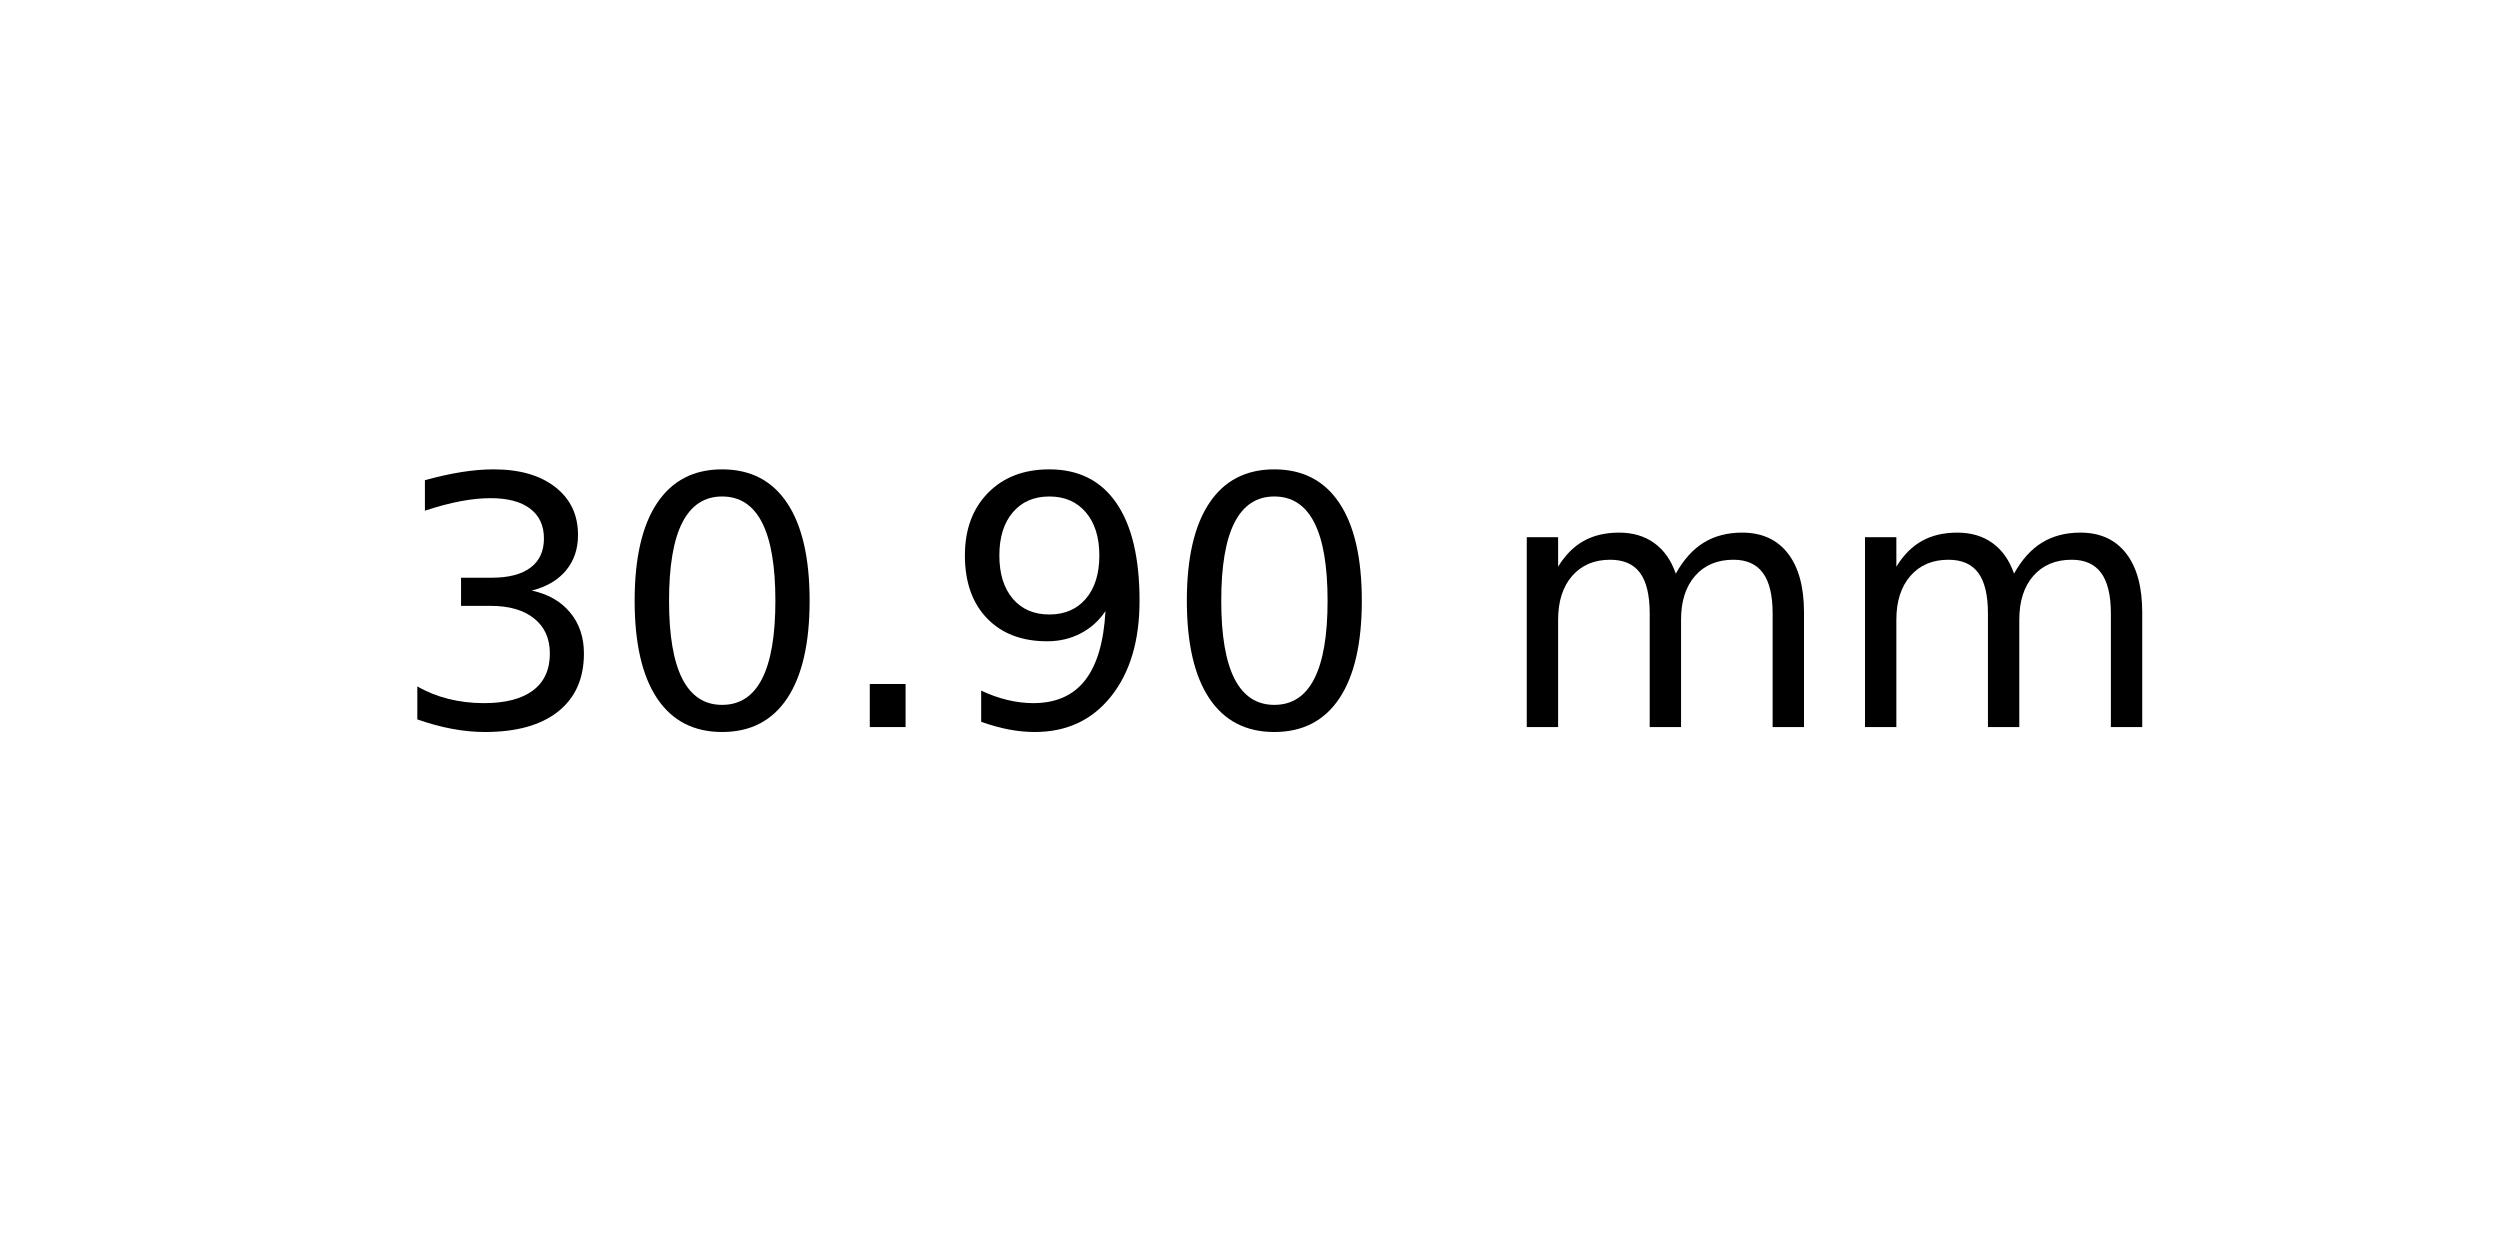
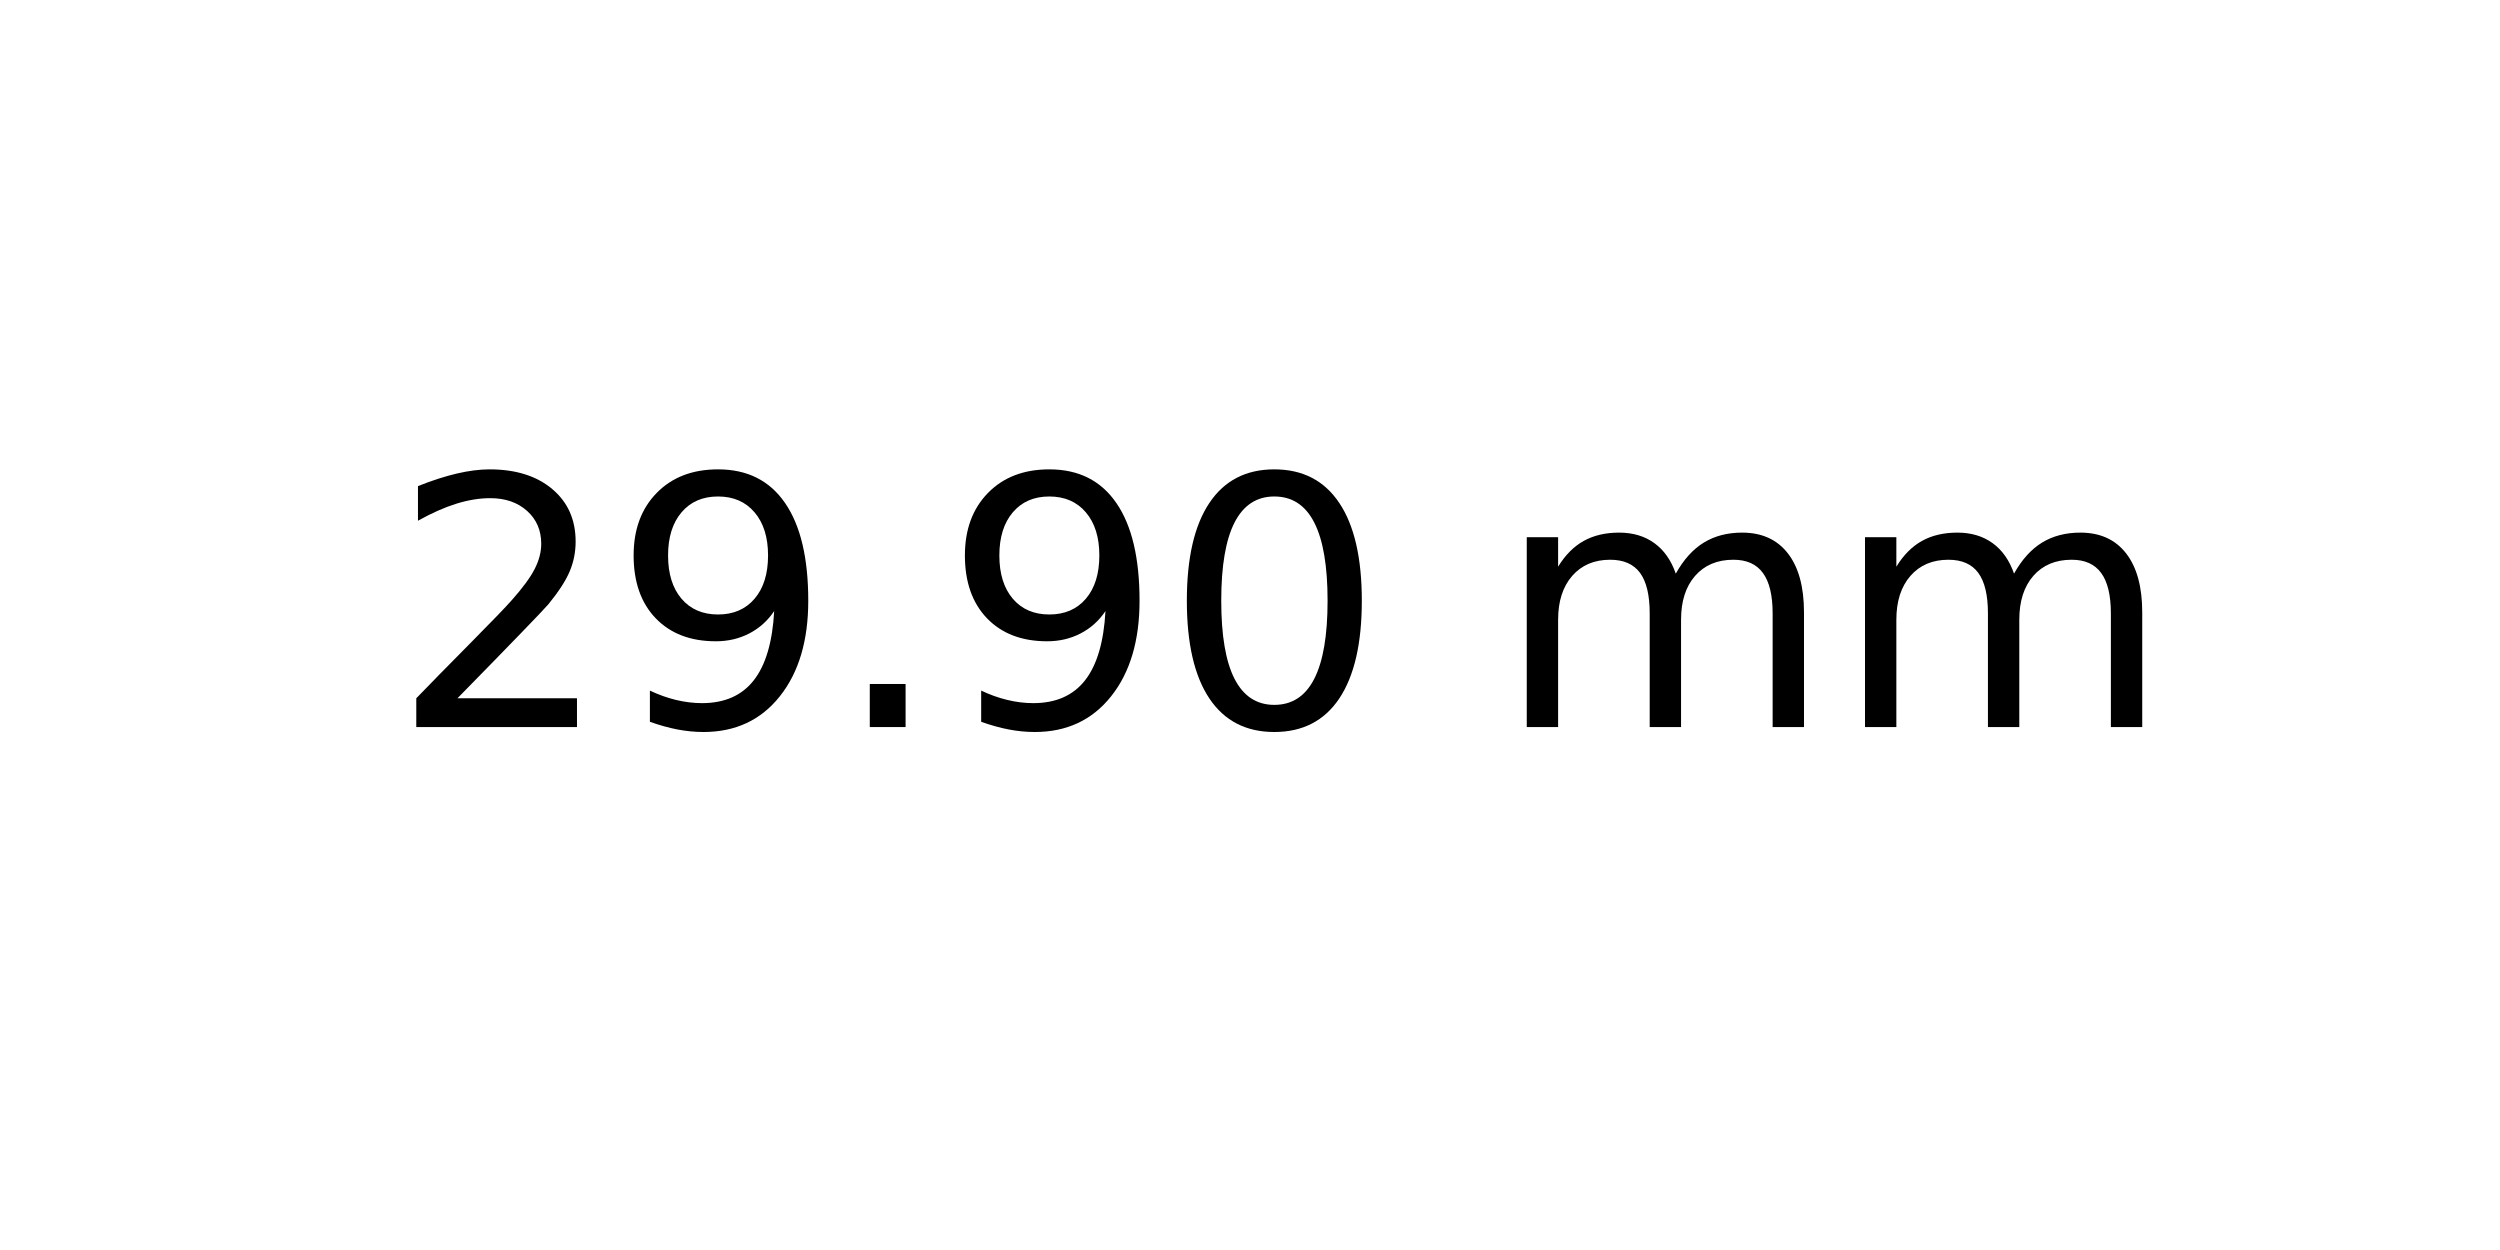
<svg xmlns="http://www.w3.org/2000/svg" xmlns:xlink="http://www.w3.org/1999/xlink" width="72pt" height="36pt" viewBox="0 0 72 36" version="1.1">
  <defs>
    <style type="text/css">*{stroke-linejoin: round; stroke-linecap: butt}</style>
  </defs>
  <g id="figure_1">
    <g id="axes_1">
      <g id="text_1">
        <g transform="translate(11.25625 20.93937) scale(0.1 -0.1)">
          <defs>
-             <path id="DejaVuSans-33" d="M 2597 2516  Q 3050 2419 3304 2112  Q 3559 1806 3559 1356  Q 3559 666 3084 287  Q 2609 -91 1734 -91  Q 1441 -91 1130 -33  Q 819 25 488 141  L 488 750  Q 750 597 1062 519  Q 1375 441 1716 441  Q 2309 441 2620 675  Q 2931 909 2931 1356  Q 2931 1769 2642 2001  Q 2353 2234 1838 2234  L 1294 2234  L 1294 2753  L 1863 2753  Q 2328 2753 2575 2939  Q 2822 3125 2822 3475  Q 2822 3834 2567 4026  Q 2313 4219 1838 4219  Q 1578 4219 1281 4162  Q 984 4106 628 3988  L 628 4550  Q 988 4650 1302 4700  Q 1616 4750 1894 4750  Q 2613 4750 3031 4423  Q 3450 4097 3450 3541  Q 3450 3153 3228 2886  Q 3006 2619 2597 2516  z " transform="scale(0.015625)" />
+             <path id="DejaVuSans-32" d="M 1228 531  L 3431 531  L 3431 0  L 469 0  L 469 531  Q 828 903 1448 1529  Q 2069 2156 2228 2338  Q 2531 2678 2651 2914  Q 2772 3150 2772 3378  Q 2772 3750 2511 3984  Q 2250 4219 1831 4219  Q 1534 4219 1204 4116  Q 875 4013 500 3803  L 500 4441  Q 881 4594 1212 4672  Q 1544 4750 1819 4750  Q 2544 4750 2975 4387  Q 3406 4025 3406 3419  Q 3406 3131 3298 2873  Q 3191 2616 2906 2266  Q 2828 2175 2409 1742  Q 1991 1309 1228 531  z " transform="scale(0.015625)" />
+             <path id="DejaVuSans-39" d="M 703 97  L 703 672  Q 941 559 1184 500  Q 1428 441 1663 441  Q 2288 441 2617 861  Q 2947 1281 2994 2138  Q 2813 1869 2534 1725  Q 2256 1581 1919 1581  Q 1219 1581 811 2004  Q 403 2428 403 3163  Q 403 3881 828 4315  Q 1253 4750 1959 4750  Q 2769 4750 3195 4129  Q 3622 3509 3622 2328  Q 3622 1225 3098 567  Q 2575 -91 1691 -91  Q 1453 -91 1209 -44  Q 966 3 703 97  z M 1959 2075  Q 2384 2075 2632 2365  Q 2881 2656 2881 3163  Q 2881 3666 2632 3958  Q 2384 4250 1959 4250  Q 1534 4250 1286 3958  Q 1038 3666 1038 3163  Q 1038 2656 1286 2365  Q 1534 2075 1959 2075  z " transform="scale(0.015625)" />
+             <path id="DejaVuSans-2e" d="M 684 794  L 1344 794  L 1344 0  L 684 0  L 684 794  z " transform="scale(0.015625)" />
            <path id="DejaVuSans-30" d="M 2034 4250  Q 1547 4250 1301 3770  Q 1056 3291 1056 2328  Q 1056 1369 1301 889  Q 1547 409 2034 409  Q 2525 409 2770 889  Q 3016 1369 3016 2328  Q 3016 3291 2770 3770  Q 2525 4250 2034 4250  z M 2034 4750  Q 2819 4750 3233 4129  Q 3647 3509 3647 2328  Q 3647 1150 3233 529  Q 2819 -91 2034 -91  Q 1250 -91 836 529  Q 422 1150 422 2328  Q 422 3509 836 4129  Q 1250 4750 2034 4750  z " transform="scale(0.015625)" />
-             <path id="DejaVuSans-2e" d="M 684 794  L 1344 794  L 1344 0  L 684 0  L 684 794  z " transform="scale(0.015625)" />
-             <path id="DejaVuSans-39" d="M 703 97  L 703 672  Q 941 559 1184 500  Q 1428 441 1663 441  Q 2288 441 2617 861  Q 2947 1281 2994 2138  Q 2813 1869 2534 1725  Q 2256 1581 1919 1581  Q 1219 1581 811 2004  Q 403 2428 403 3163  Q 403 3881 828 4315  Q 1253 4750 1959 4750  Q 2769 4750 3195 4129  Q 3622 3509 3622 2328  Q 3622 1225 3098 567  Q 2575 -91 1691 -91  Q 1453 -91 1209 -44  Q 966 3 703 97  z M 1959 2075  Q 2384 2075 2632 2365  Q 2881 2656 2881 3163  Q 2881 3666 2632 3958  Q 2384 4250 1959 4250  Q 1534 4250 1286 3958  Q 1038 3666 1038 3163  Q 1038 2656 1286 2365  Q 1534 2075 1959 2075  z " transform="scale(0.015625)" />
            <path id="DejaVuSans-20" transform="scale(0.015625)" />
            <path id="DejaVuSans-6d" d="M 3328 2828  Q 3544 3216 3844 3400  Q 4144 3584 4550 3584  Q 5097 3584 5394 3201  Q 5691 2819 5691 2113  L 5691 0  L 5113 0  L 5113 2094  Q 5113 2597 4934 2840  Q 4756 3084 4391 3084  Q 3944 3084 3684 2787  Q 3425 2491 3425 1978  L 3425 0  L 2847 0  L 2847 2094  Q 2847 2600 2669 2842  Q 2491 3084 2119 3084  Q 1678 3084 1418 2786  Q 1159 2488 1159 1978  L 1159 0  L 581 0  L 581 3500  L 1159 3500  L 1159 2956  Q 1356 3278 1631 3431  Q 1906 3584 2284 3584  Q 2666 3584 2933 3390  Q 3200 3197 3328 2828  z " transform="scale(0.015625)" />
          </defs>
-           <use xlink:href="#DejaVuSans-33" />
-           <use xlink:href="#DejaVuSans-30" x="63.623" />
+           <use xlink:href="#DejaVuSans-32" />
+           <use xlink:href="#DejaVuSans-39" x="63.623" />
          <use xlink:href="#DejaVuSans-2e" x="127.246" />
          <use xlink:href="#DejaVuSans-39" x="159.033" />
          <use xlink:href="#DejaVuSans-30" x="222.656" />
          <use xlink:href="#DejaVuSans-20" x="286.279" />
          <use xlink:href="#DejaVuSans-6d" x="318.066" />
          <use xlink:href="#DejaVuSans-6d" x="415.479" />
        </g>
      </g>
    </g>
  </g>
</svg>
